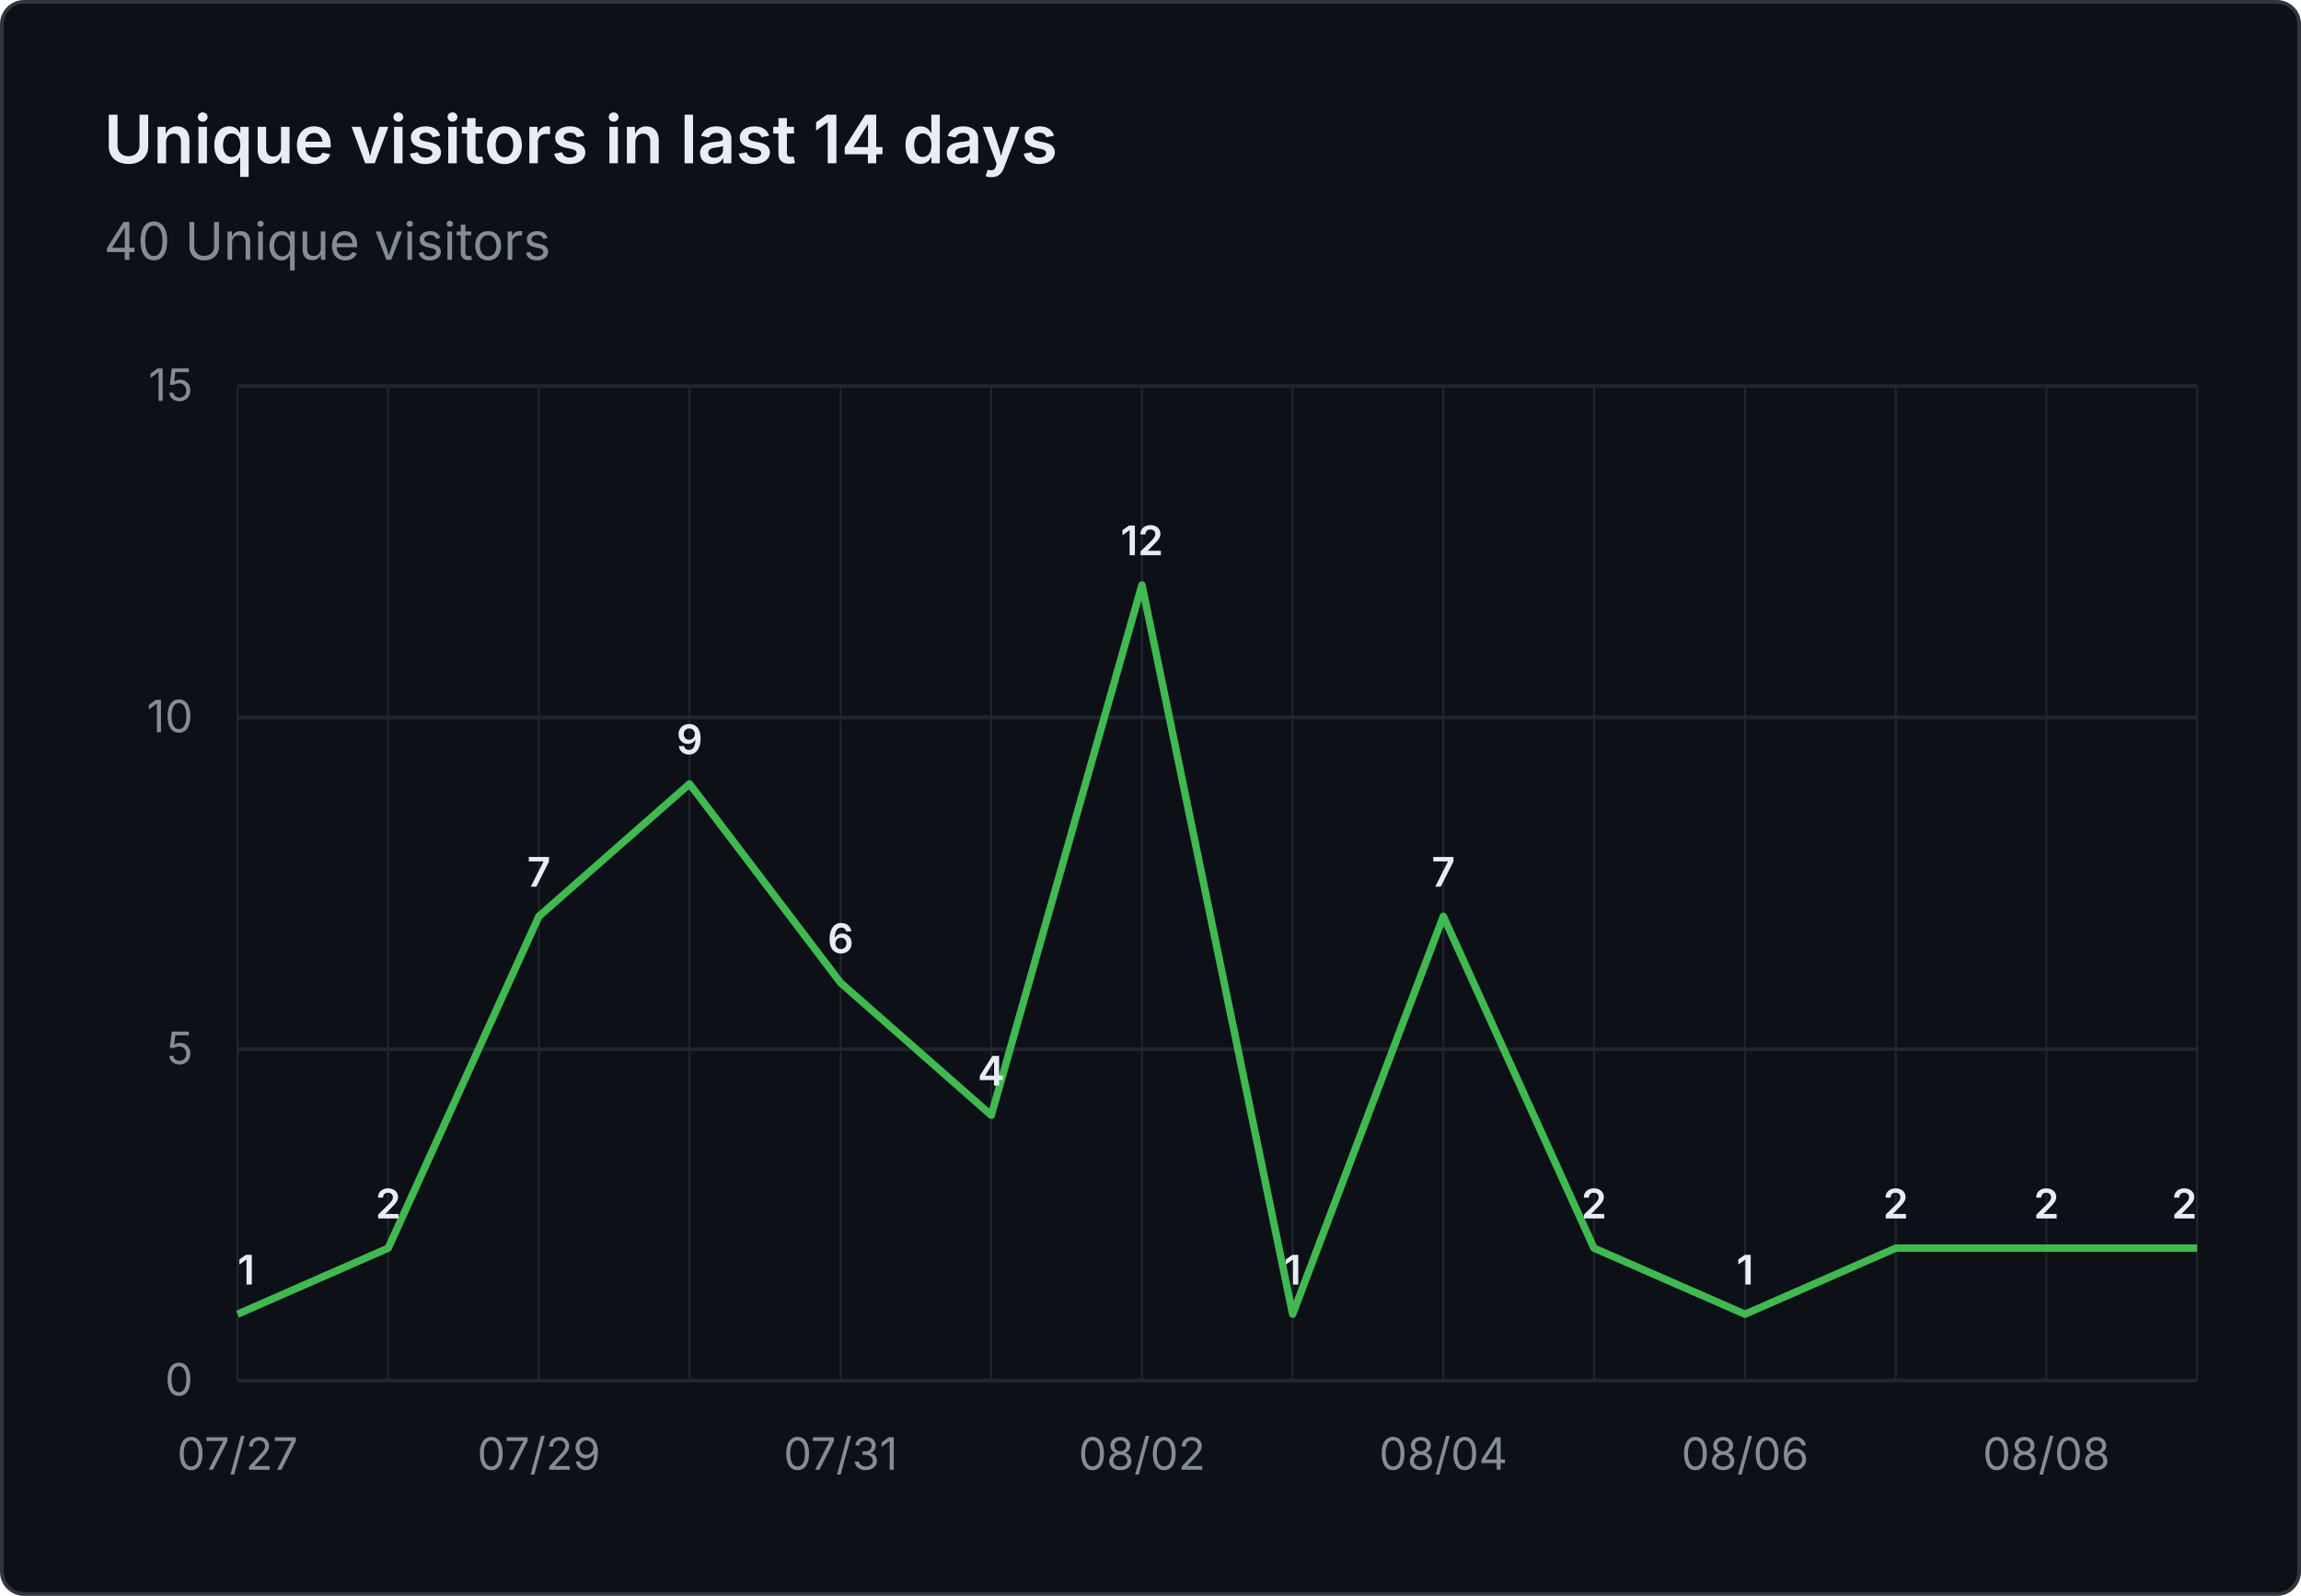
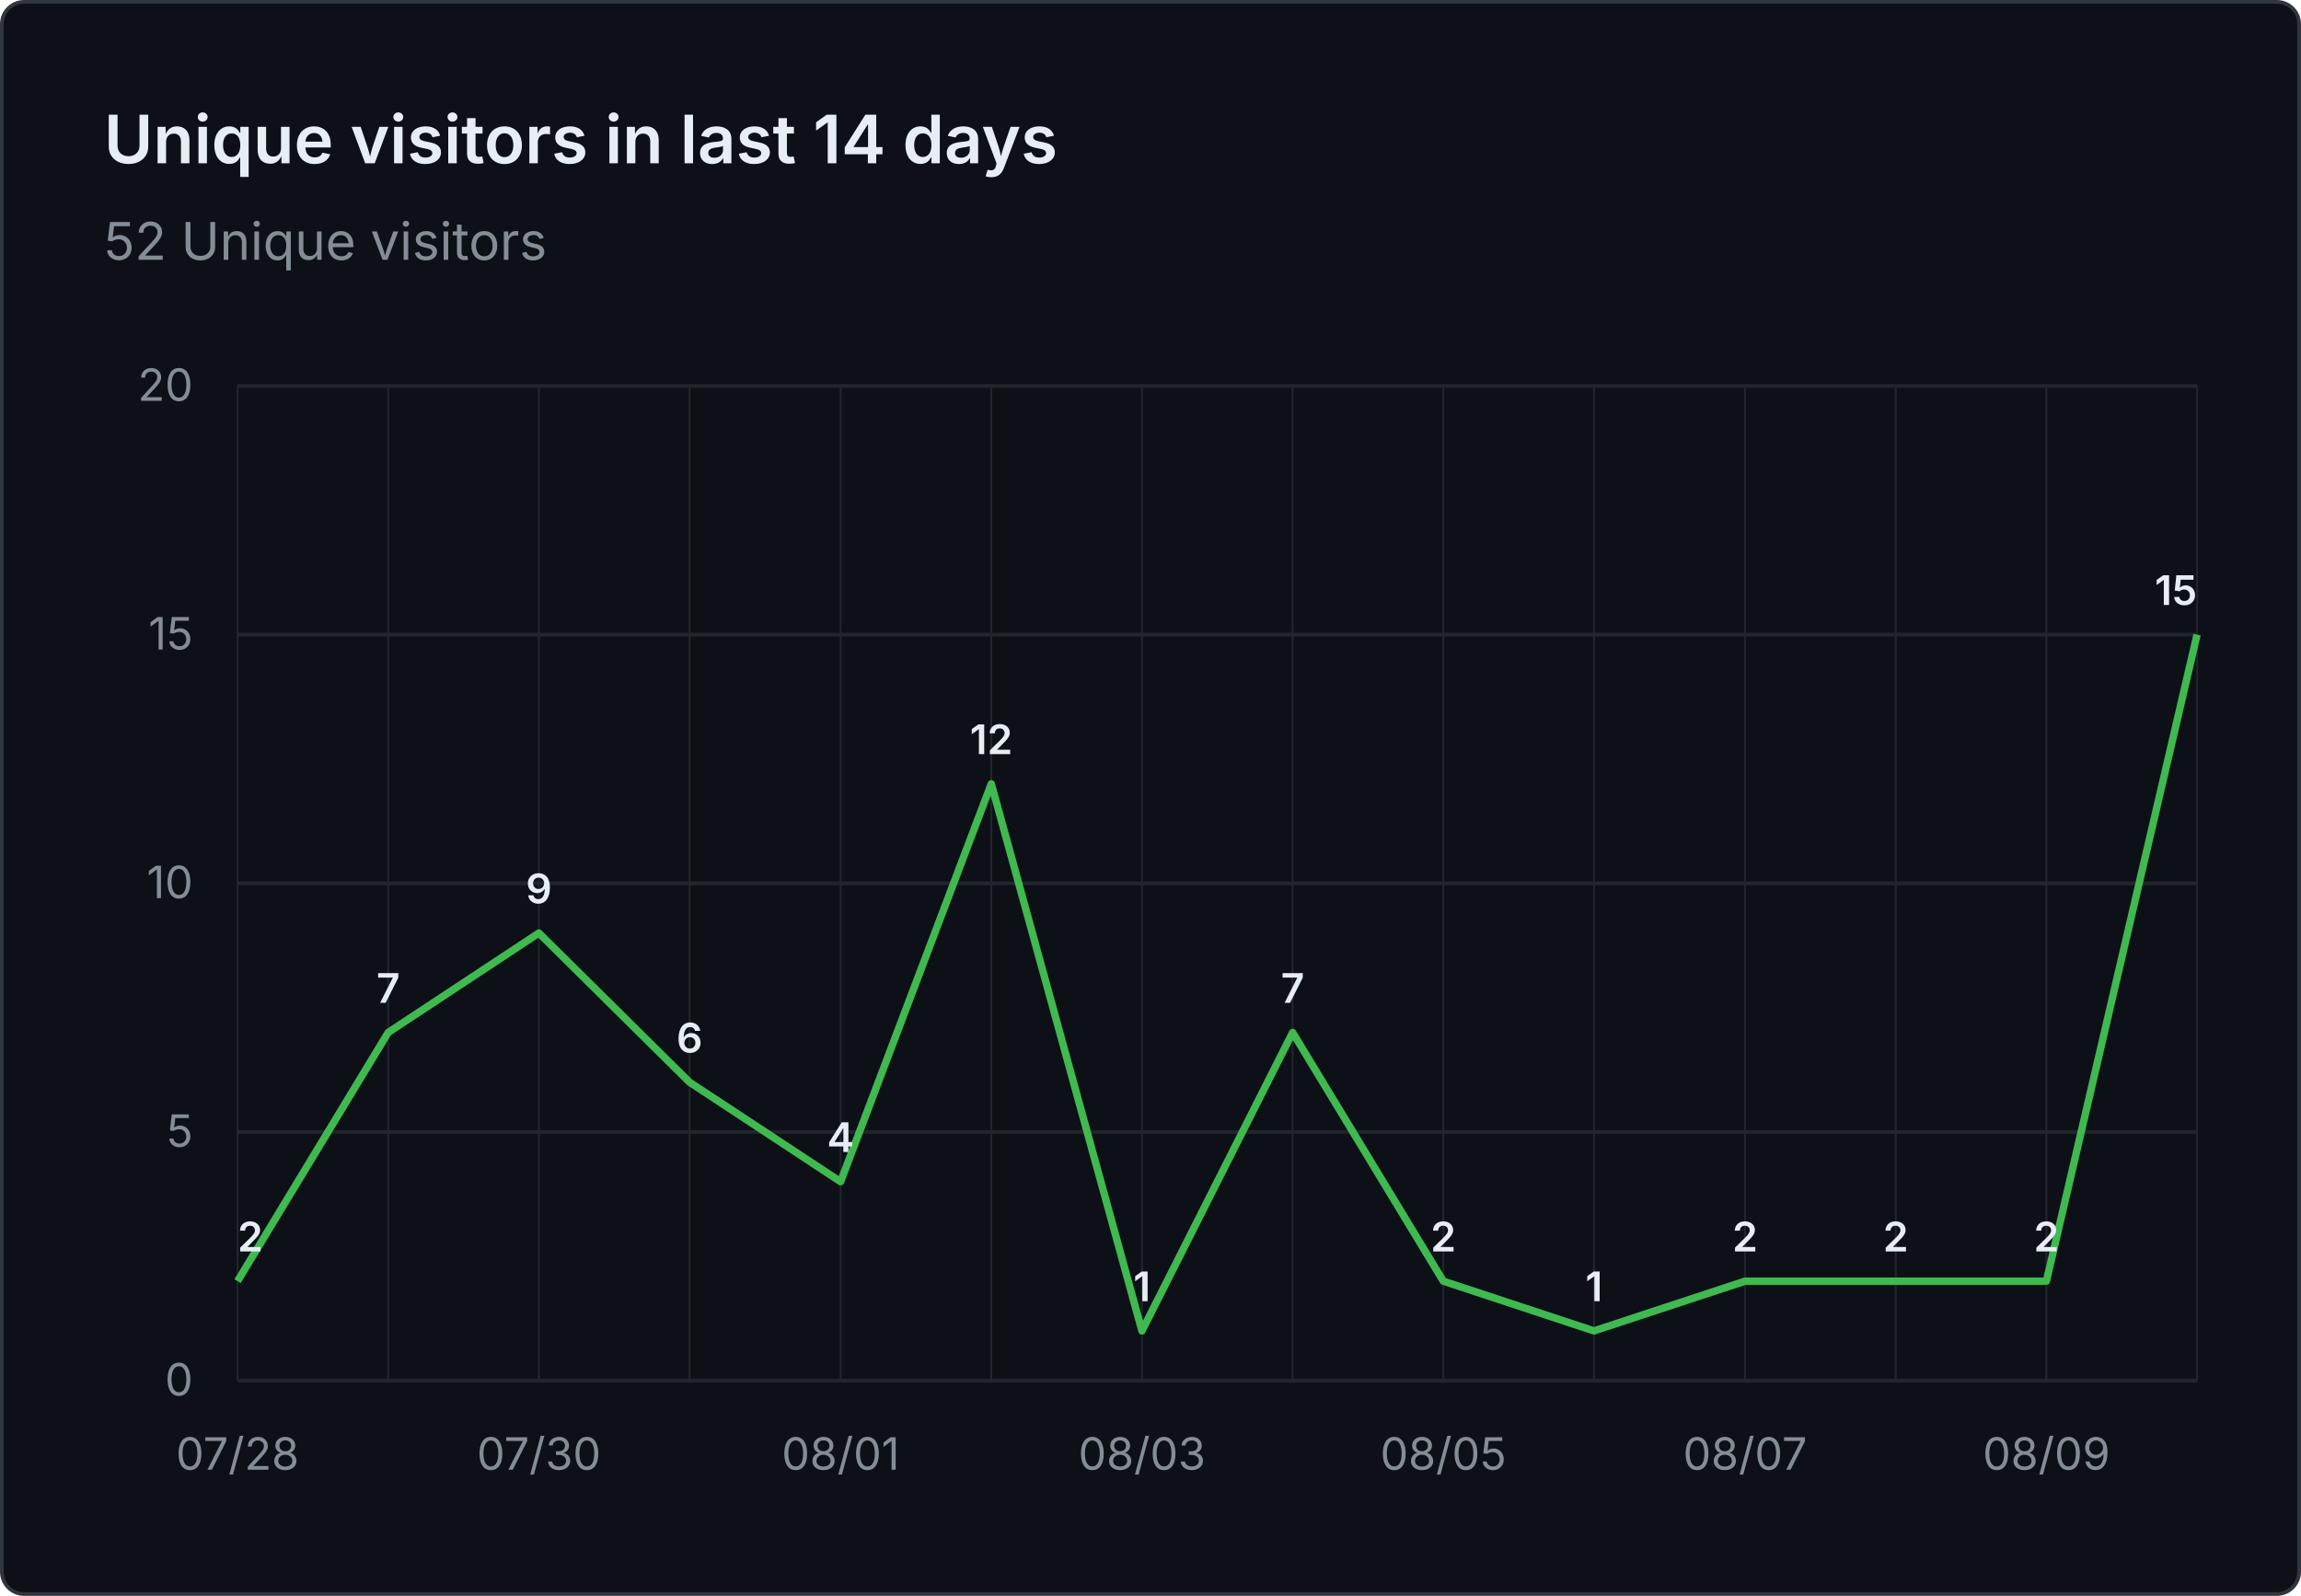
- <svg xmlns="http://www.w3.org/2000/svg" viewBox="0 0 620 430" width="620" height="430" role="img" aria-label="Unique visitors in last 14 days: 40 Unique visitors">
+ <svg xmlns="http://www.w3.org/2000/svg" viewBox="0 0 620 430" width="620" height="430" role="img" aria-label="Unique visitors in last 14 days: 52 Unique visitors">
  <rect x="0.5" y="0.5" width="619" height="429" fill="#0d1117" stroke="#30363d" rx="6" />
  <g font-family="system-ui, -apple-system, 'Segoe UI', sans-serif">
    <text x="28" y="44" fill="#e6edf3" font-size="18" font-weight="600">Unique visitors in last 14 days</text>
-     <text x="28" y="70" fill="#848d97" font-size="14">40 Unique visitors</text>
+     <text x="28" y="70" fill="#848d97" font-size="14">52 Unique visitors</text>
    <line x1="64" y1="372.0" x2="592" y2="372.0" stroke="#21262d" stroke-width="1" />
    <text x="52" y="376.0" text-anchor="end" fill="#848d97" font-size="12">0</text>
-     <line x1="64" y1="282.7" x2="592" y2="282.7" stroke="#21262d" stroke-width="1" />
-     <text x="52" y="286.7" text-anchor="end" fill="#848d97" font-size="12">5</text>
-     <line x1="64" y1="193.3" x2="592" y2="193.3" stroke="#21262d" stroke-width="1" />
-     <text x="52" y="197.3" text-anchor="end" fill="#848d97" font-size="12">10</text>
+     <line x1="64" y1="305.0" x2="592" y2="305.0" stroke="#21262d" stroke-width="1" />
+     <text x="52" y="309.0" text-anchor="end" fill="#848d97" font-size="12">5</text>
+     <line x1="64" y1="238.0" x2="592" y2="238.0" stroke="#21262d" stroke-width="1" />
+     <text x="52" y="242.0" text-anchor="end" fill="#848d97" font-size="12">10</text>
+     <line x1="64" y1="171.0" x2="592" y2="171.0" stroke="#21262d" stroke-width="1" />
+     <text x="52" y="175.0" text-anchor="end" fill="#848d97" font-size="12">15</text>
    <line x1="64" y1="104.0" x2="592" y2="104.0" stroke="#21262d" stroke-width="1" />
-     <text x="52" y="108.0" text-anchor="end" fill="#848d97" font-size="12">15</text>
+     <text x="52" y="108.0" text-anchor="end" fill="#848d97" font-size="12">20</text>
    <line x1="64.0" y1="104" x2="64.0" y2="372" stroke="#21262d" stroke-width="0.5" />
    <line x1="104.6" y1="104" x2="104.6" y2="372" stroke="#21262d" stroke-width="0.5" />
    <line x1="145.2" y1="104" x2="145.2" y2="372" stroke="#21262d" stroke-width="0.5" />
    <line x1="185.8" y1="104" x2="185.8" y2="372" stroke="#21262d" stroke-width="0.5" />
    <line x1="226.5" y1="104" x2="226.5" y2="372" stroke="#21262d" stroke-width="0.5" />
    <line x1="267.1" y1="104" x2="267.1" y2="372" stroke="#21262d" stroke-width="0.5" />
    <line x1="307.7" y1="104" x2="307.7" y2="372" stroke="#21262d" stroke-width="0.5" />
    <line x1="348.3" y1="104" x2="348.3" y2="372" stroke="#21262d" stroke-width="0.5" />
    <line x1="388.9" y1="104" x2="388.9" y2="372" stroke="#21262d" stroke-width="0.5" />
    <line x1="429.5" y1="104" x2="429.5" y2="372" stroke="#21262d" stroke-width="0.5" />
    <line x1="470.2" y1="104" x2="470.2" y2="372" stroke="#21262d" stroke-width="0.5" />
    <line x1="510.8" y1="104" x2="510.8" y2="372" stroke="#21262d" stroke-width="0.5" />
    <line x1="551.4" y1="104" x2="551.4" y2="372" stroke="#21262d" stroke-width="0.5" />
    <line x1="592.0" y1="104" x2="592.0" y2="372" stroke="#21262d" stroke-width="0.5" />
-     <text x="64.0" y="396" text-anchor="middle" fill="#848d97" font-size="12">07/27</text>
-     <text x="145.2" y="396" text-anchor="middle" fill="#848d97" font-size="12">07/29</text>
-     <text x="226.5" y="396" text-anchor="middle" fill="#848d97" font-size="12">07/31</text>
-     <text x="307.7" y="396" text-anchor="middle" fill="#848d97" font-size="12">08/02</text>
-     <text x="388.9" y="396" text-anchor="middle" fill="#848d97" font-size="12">08/04</text>
-     <text x="470.2" y="396" text-anchor="middle" fill="#848d97" font-size="12">08/06</text>
-     <text x="551.4" y="396" text-anchor="middle" fill="#848d97" font-size="12">08/08</text>
-     <path d="M 64.0 354.1 L 104.6 336.3 L 145.2 246.9 L 185.8 211.2 L 226.5 264.8 L 267.1 300.5 L 307.7 157.6 L 348.3 354.1 L 388.9 246.9 L 429.5 336.3 L 470.2 354.1 L 510.8 336.3 L 551.4 336.3 L 592.0 336.3" fill="none" stroke="#3fb950" stroke-width="2" stroke-linejoin="round" />
-     <text x="64.0" y="346.1" text-anchor="start" fill="#e6edf3" font-size="11" font-weight="600">1</text>
-     <text x="104.6" y="328.3" text-anchor="middle" fill="#e6edf3" font-size="11" font-weight="600">2</text>
-     <text x="145.2" y="238.9" text-anchor="middle" fill="#e6edf3" font-size="11" font-weight="600">7</text>
-     <text x="185.8" y="203.2" text-anchor="middle" fill="#e6edf3" font-size="11" font-weight="600">9</text>
-     <text x="226.5" y="256.8" text-anchor="middle" fill="#e6edf3" font-size="11" font-weight="600">6</text>
-     <text x="267.1" y="292.5" text-anchor="middle" fill="#e6edf3" font-size="11" font-weight="600">4</text>
-     <text x="307.7" y="149.6" text-anchor="middle" fill="#e6edf3" font-size="11" font-weight="600">12</text>
-     <text x="348.3" y="346.1" text-anchor="middle" fill="#e6edf3" font-size="11" font-weight="600">1</text>
-     <text x="388.9" y="238.9" text-anchor="middle" fill="#e6edf3" font-size="11" font-weight="600">7</text>
-     <text x="429.5" y="328.3" text-anchor="middle" fill="#e6edf3" font-size="11" font-weight="600">2</text>
-     <text x="470.2" y="346.1" text-anchor="middle" fill="#e6edf3" font-size="11" font-weight="600">1</text>
-     <text x="510.8" y="328.3" text-anchor="middle" fill="#e6edf3" font-size="11" font-weight="600">2</text>
-     <text x="551.4" y="328.3" text-anchor="middle" fill="#e6edf3" font-size="11" font-weight="600">2</text>
-     <text x="592.0" y="328.3" text-anchor="end" fill="#e6edf3" font-size="11" font-weight="600">2</text>
+     <text x="64.0" y="396" text-anchor="middle" fill="#848d97" font-size="12">07/28</text>
+     <text x="145.2" y="396" text-anchor="middle" fill="#848d97" font-size="12">07/30</text>
+     <text x="226.5" y="396" text-anchor="middle" fill="#848d97" font-size="12">08/01</text>
+     <text x="307.7" y="396" text-anchor="middle" fill="#848d97" font-size="12">08/03</text>
+     <text x="388.9" y="396" text-anchor="middle" fill="#848d97" font-size="12">08/05</text>
+     <text x="470.2" y="396" text-anchor="middle" fill="#848d97" font-size="12">08/07</text>
+     <text x="551.4" y="396" text-anchor="middle" fill="#848d97" font-size="12">08/09</text>
+     <path d="M 64.0 345.2 L 104.6 278.2 L 145.2 251.4 L 185.8 291.6 L 226.5 318.4 L 267.1 211.2 L 307.7 358.6 L 348.3 278.2 L 388.9 345.2 L 429.5 358.6 L 470.2 345.2 L 510.8 345.2 L 551.4 345.2 L 592.0 171.0" fill="none" stroke="#3fb950" stroke-width="2" stroke-linejoin="round" />
+     <text x="64.0" y="337.2" text-anchor="start" fill="#e6edf3" font-size="11" font-weight="600">2</text>
+     <text x="104.6" y="270.2" text-anchor="middle" fill="#e6edf3" font-size="11" font-weight="600">7</text>
+     <text x="145.2" y="243.4" text-anchor="middle" fill="#e6edf3" font-size="11" font-weight="600">9</text>
+     <text x="185.8" y="283.6" text-anchor="middle" fill="#e6edf3" font-size="11" font-weight="600">6</text>
+     <text x="226.5" y="310.4" text-anchor="middle" fill="#e6edf3" font-size="11" font-weight="600">4</text>
+     <text x="267.1" y="203.2" text-anchor="middle" fill="#e6edf3" font-size="11" font-weight="600">12</text>
+     <text x="307.7" y="350.6" text-anchor="middle" fill="#e6edf3" font-size="11" font-weight="600">1</text>
+     <text x="348.3" y="270.2" text-anchor="middle" fill="#e6edf3" font-size="11" font-weight="600">7</text>
+     <text x="388.9" y="337.2" text-anchor="middle" fill="#e6edf3" font-size="11" font-weight="600">2</text>
+     <text x="429.5" y="350.6" text-anchor="middle" fill="#e6edf3" font-size="11" font-weight="600">1</text>
+     <text x="470.2" y="337.2" text-anchor="middle" fill="#e6edf3" font-size="11" font-weight="600">2</text>
+     <text x="510.8" y="337.2" text-anchor="middle" fill="#e6edf3" font-size="11" font-weight="600">2</text>
+     <text x="551.4" y="337.2" text-anchor="middle" fill="#e6edf3" font-size="11" font-weight="600">2</text>
+     <text x="592.0" y="163.0" text-anchor="end" fill="#e6edf3" font-size="11" font-weight="600">15</text>
  </g>
</svg>
